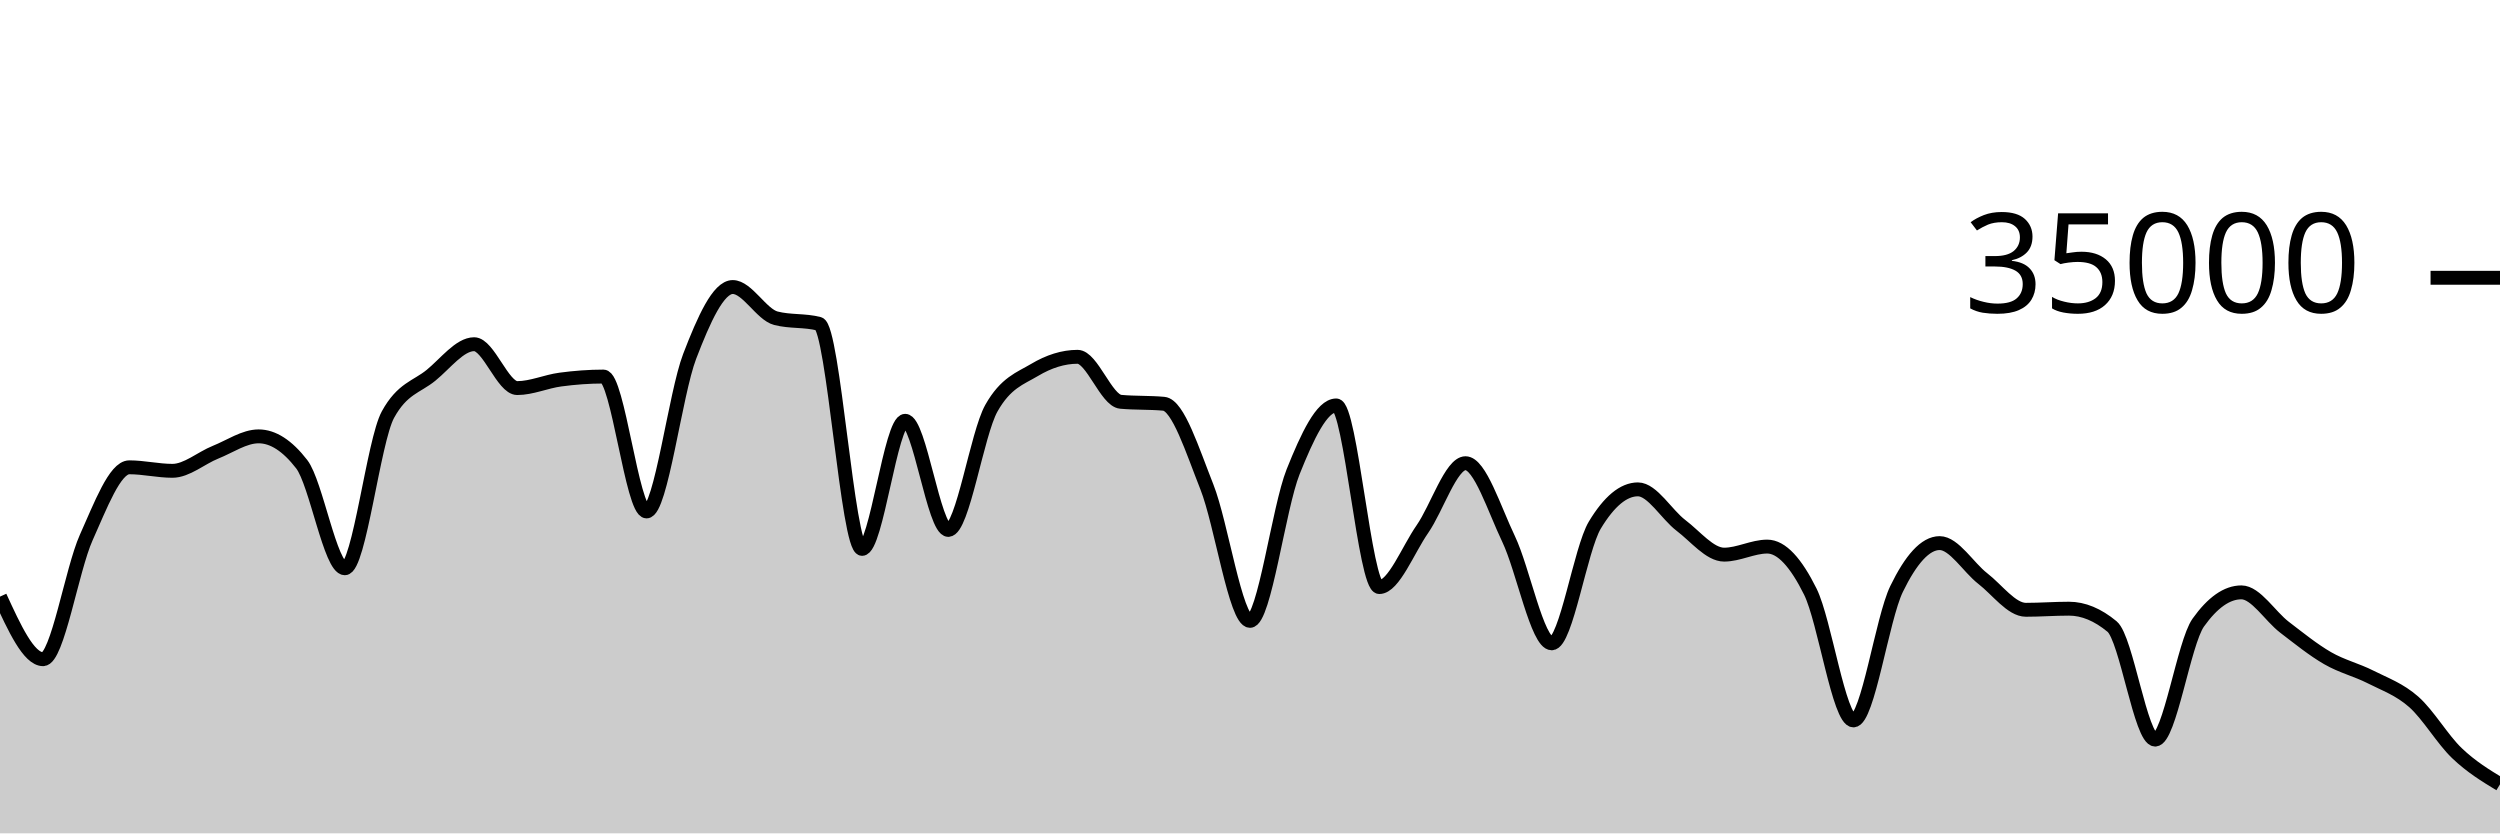
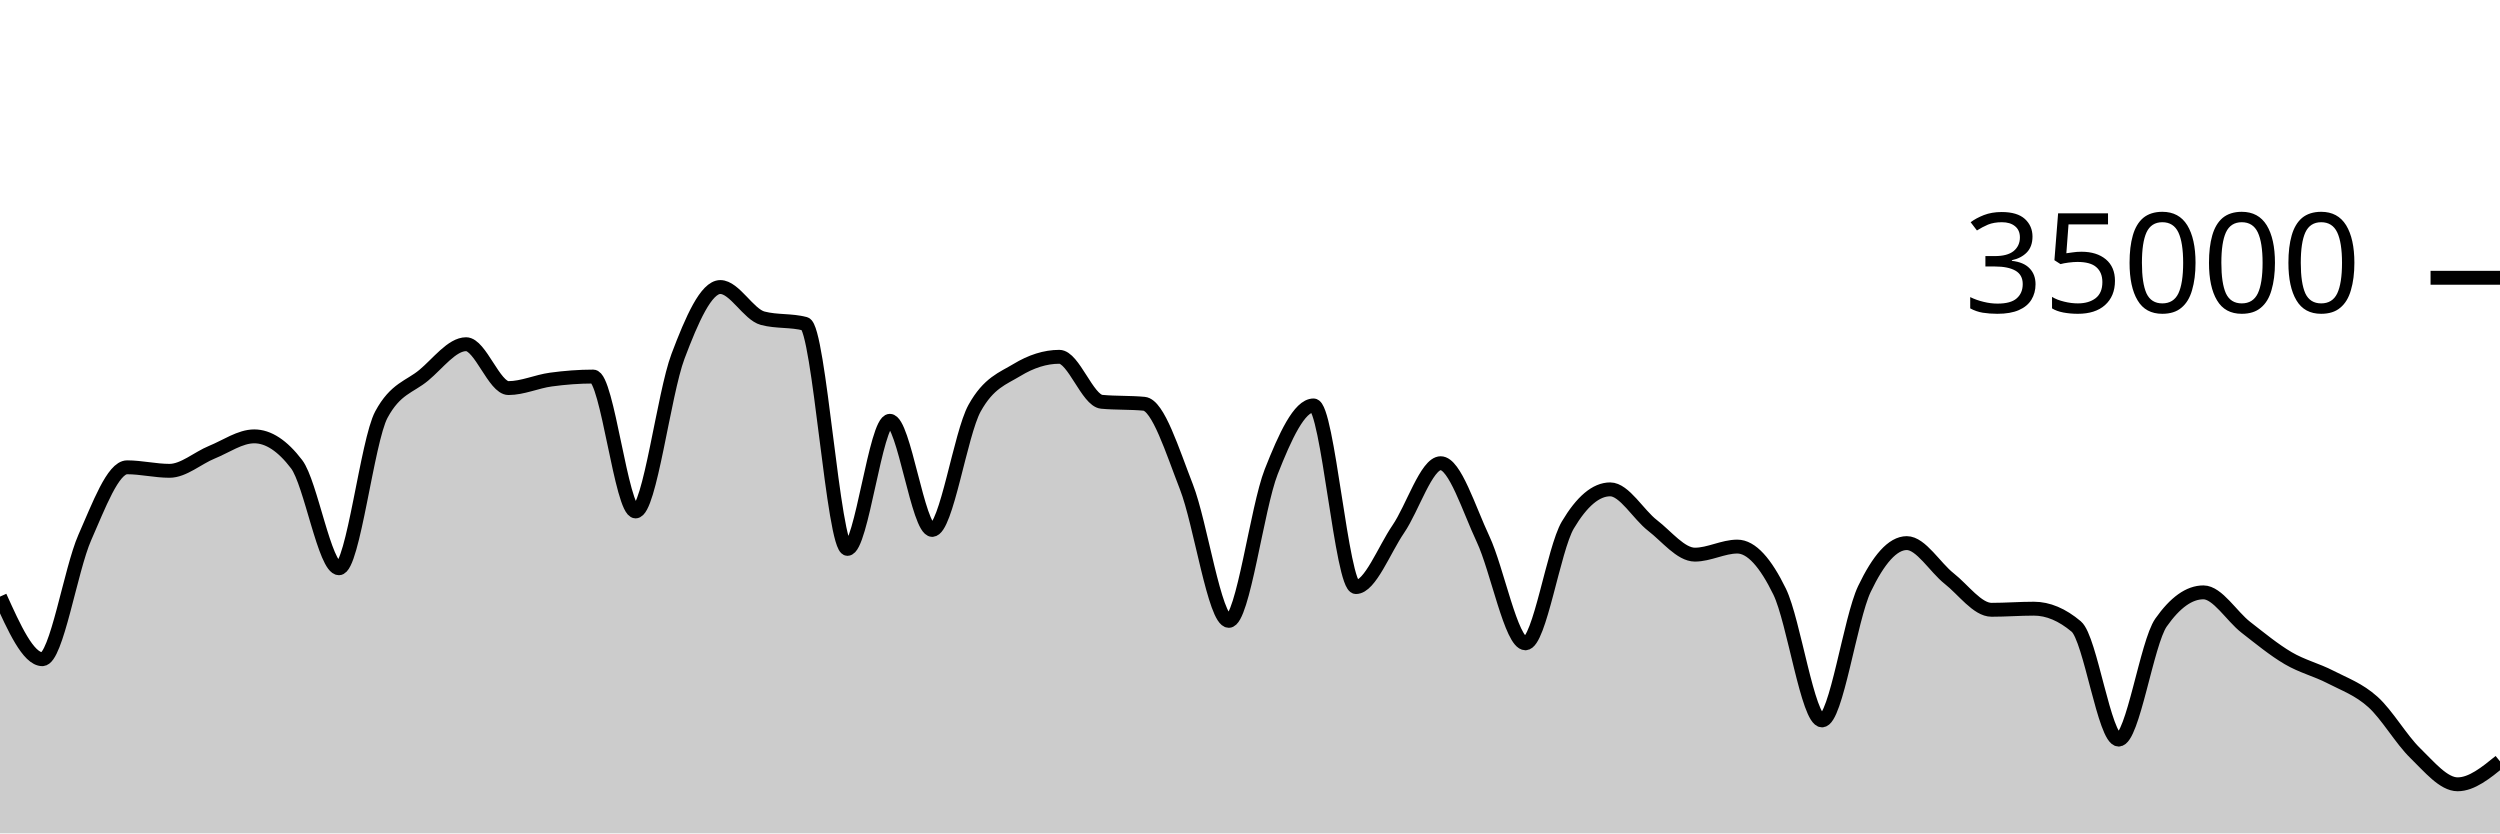
<svg xmlns="http://www.w3.org/2000/svg" viewBox="0 0 180 60">
  <g transform="translate(0,20)">
-     <path class="area" fill="rgba(0, 0, 0, 0.2)" d="M0,22.957C1.034,25.21,2.069,27.463,3.103,27.463C4.138,27.463,5.172,21.009,6.207,18.706C7.241,16.403,8.276,13.646,9.31,13.646C10.345,13.646,11.379,13.899,12.414,13.899C13.448,13.899,14.483,12.974,15.517,12.56C16.552,12.146,17.586,11.418,18.621,11.418C19.655,11.418,20.69,12.086,21.724,13.423C22.759,14.759,23.793,20.915,24.828,20.915C25.862,20.915,26.897,11.741,27.931,9.853C28.966,7.965,30,7.866,31.034,7.021C32.069,6.176,33.103,4.783,34.138,4.783C35.172,4.783,36.207,7.942,37.241,7.942C38.276,7.942,39.31,7.467,40.345,7.329C41.379,7.191,42.414,7.112,43.448,7.112C44.483,7.112,45.517,16.824,46.552,16.824C47.586,16.824,48.621,8.352,49.655,5.659C50.69,2.966,51.724,0.666,52.759,0.666C53.793,0.666,54.828,2.646,55.862,2.913C56.897,3.18,57.931,3.046,58.966,3.313C60,3.58,61.034,19.521,62.069,19.521C63.103,19.521,64.138,10.298,65.172,10.298C66.207,10.298,67.241,18.154,68.276,18.154C69.31,18.154,70.345,11.224,71.379,9.39C72.414,7.556,73.448,7.255,74.483,6.639C75.517,6.022,76.552,5.69,77.586,5.69C78.621,5.69,79.655,8.835,80.69,8.929C81.724,9.024,82.759,8.976,83.793,9.071C84.828,9.165,85.862,12.455,86.897,15.061C87.931,17.666,88.966,24.703,90,24.703C91.034,24.703,92.069,16.557,93.103,13.971C94.138,11.386,95.172,9.191,96.207,9.191C97.241,9.191,98.276,22.269,99.31,22.269C100.345,22.269,101.379,19.579,102.414,18.093C103.448,16.606,104.483,13.351,105.517,13.351C106.552,13.351,107.586,16.651,108.621,18.813C109.655,20.974,110.69,26.319,111.724,26.319C112.759,26.319,113.793,19.518,114.828,17.805C115.862,16.091,116.897,15.234,117.931,15.234C118.966,15.234,120,17.05,121.034,17.833C122.069,18.616,123.103,19.934,124.138,19.934C125.172,19.934,126.207,19.354,127.241,19.354C128.276,19.354,129.31,20.515,130.345,22.601C131.379,24.687,132.414,31.87,133.448,31.87C134.483,31.87,135.517,24.536,136.552,22.408C137.586,20.28,138.621,19.103,139.655,19.103C140.69,19.103,141.724,20.854,142.759,21.655C143.793,22.455,144.828,23.905,145.862,23.905C146.897,23.905,147.931,23.825,148.966,23.825C150,23.825,151.034,24.254,152.069,25.111C153.103,25.968,154.138,33.251,155.172,33.251C156.207,33.251,157.241,26.275,158.276,24.825C159.31,23.375,160.345,22.65,161.379,22.65C162.414,22.65,163.448,24.37,164.483,25.16C165.517,25.95,166.552,26.79,167.586,27.387C168.621,27.985,169.655,28.221,170.69,28.746C171.724,29.271,172.759,29.625,173.793,30.538C174.828,31.451,175.862,33.237,176.897,34.225C177.931,35.214,178.966,35.842,180,36.47L180,40C178.966,40,177.931,40,176.897,40C175.862,40,174.828,40,173.793,40C172.759,40,171.724,40,170.69,40C169.655,40,168.621,40,167.586,40C166.552,40,165.517,40,164.483,40C163.448,40,162.414,40,161.379,40C160.345,40,159.31,40,158.276,40C157.241,40,156.207,40,155.172,40C154.138,40,153.103,40,152.069,40C151.034,40,150,40,148.966,40C147.931,40,146.897,40,145.862,40C144.828,40,143.793,40,142.759,40C141.724,40,140.69,40,139.655,40C138.621,40,137.586,40,136.552,40C135.517,40,134.483,40,133.448,40C132.414,40,131.379,40,130.345,40C129.31,40,128.276,40,127.241,40C126.207,40,125.172,40,124.138,40C123.103,40,122.069,40,121.034,40C120,40,118.966,40,117.931,40C116.897,40,115.862,40,114.828,40C113.793,40,112.759,40,111.724,40C110.69,40,109.655,40,108.621,40C107.586,40,106.552,40,105.517,40C104.483,40,103.448,40,102.414,40C101.379,40,100.345,40,99.31,40C98.276,40,97.241,40,96.207,40C95.172,40,94.138,40,93.103,40C92.069,40,91.034,40,90,40C88.966,40,87.931,40,86.897,40C85.862,40,84.828,40,83.793,40C82.759,40,81.724,40,80.69,40C79.655,40,78.621,40,77.586,40C76.552,40,75.517,40,74.483,40C73.448,40,72.414,40,71.379,40C70.345,40,69.31,40,68.276,40C67.241,40,66.207,40,65.172,40C64.138,40,63.103,40,62.069,40C61.034,40,60,40,58.966,40C57.931,40,56.897,40,55.862,40C54.828,40,53.793,40,52.759,40C51.724,40,50.69,40,49.655,40C48.621,40,47.586,40,46.552,40C45.517,40,44.483,40,43.448,40C42.414,40,41.379,40,40.345,40C39.31,40,38.276,40,37.241,40C36.207,40,35.172,40,34.138,40C33.103,40,32.069,40,31.034,40C30,40,28.966,40,27.931,40C26.897,40,25.862,40,24.828,40C23.793,40,22.759,40,21.724,40C20.69,40,19.655,40,18.621,40C17.586,40,16.552,40,15.517,40C14.483,40,13.448,40,12.414,40C11.379,40,10.345,40,9.31,40C8.276,40,7.241,40,6.207,40C5.172,40,4.138,40,3.103,40C2.069,40,1.034,40,0,40Z" />
-     <path class="line" stroke="black" fill="none" d="M0,22.957C1.034,25.21,2.069,27.463,3.103,27.463C4.138,27.463,5.172,21.009,6.207,18.706C7.241,16.403,8.276,13.646,9.31,13.646C10.345,13.646,11.379,13.899,12.414,13.899C13.448,13.899,14.483,12.974,15.517,12.56C16.552,12.146,17.586,11.418,18.621,11.418C19.655,11.418,20.69,12.086,21.724,13.423C22.759,14.759,23.793,20.915,24.828,20.915C25.862,20.915,26.897,11.741,27.931,9.853C28.966,7.965,30,7.866,31.034,7.021C32.069,6.176,33.103,4.783,34.138,4.783C35.172,4.783,36.207,7.942,37.241,7.942C38.276,7.942,39.31,7.467,40.345,7.329C41.379,7.191,42.414,7.112,43.448,7.112C44.483,7.112,45.517,16.824,46.552,16.824C47.586,16.824,48.621,8.352,49.655,5.659C50.69,2.966,51.724,0.666,52.759,0.666C53.793,0.666,54.828,2.646,55.862,2.913C56.897,3.18,57.931,3.046,58.966,3.313C60,3.58,61.034,19.521,62.069,19.521C63.103,19.521,64.138,10.298,65.172,10.298C66.207,10.298,67.241,18.154,68.276,18.154C69.31,18.154,70.345,11.224,71.379,9.39C72.414,7.556,73.448,7.255,74.483,6.639C75.517,6.022,76.552,5.69,77.586,5.69C78.621,5.69,79.655,8.835,80.69,8.929C81.724,9.024,82.759,8.976,83.793,9.071C84.828,9.165,85.862,12.455,86.897,15.061C87.931,17.666,88.966,24.703,90,24.703C91.034,24.703,92.069,16.557,93.103,13.971C94.138,11.386,95.172,9.191,96.207,9.191C97.241,9.191,98.276,22.269,99.31,22.269C100.345,22.269,101.379,19.579,102.414,18.093C103.448,16.606,104.483,13.351,105.517,13.351C106.552,13.351,107.586,16.651,108.621,18.813C109.655,20.974,110.69,26.319,111.724,26.319C112.759,26.319,113.793,19.518,114.828,17.805C115.862,16.091,116.897,15.234,117.931,15.234C118.966,15.234,120,17.05,121.034,17.833C122.069,18.616,123.103,19.934,124.138,19.934C125.172,19.934,126.207,19.354,127.241,19.354C128.276,19.354,129.31,20.515,130.345,22.601C131.379,24.687,132.414,31.87,133.448,31.87C134.483,31.87,135.517,24.536,136.552,22.408C137.586,20.28,138.621,19.103,139.655,19.103C140.69,19.103,141.724,20.854,142.759,21.655C143.793,22.455,144.828,23.905,145.862,23.905C146.897,23.905,147.931,23.825,148.966,23.825C150,23.825,151.034,24.254,152.069,25.111C153.103,25.968,154.138,33.251,155.172,33.251C156.207,33.251,157.241,26.275,158.276,24.825C159.31,23.375,160.345,22.65,161.379,22.65C162.414,22.65,163.448,24.37,164.483,25.16C165.517,25.95,166.552,26.79,167.586,27.387C168.621,27.985,169.655,28.221,170.69,28.746C171.724,29.271,172.759,29.625,173.793,30.538C174.828,31.451,175.862,33.237,176.897,34.225C177.931,35.214,178.966,35.842,180,36.47" />
+     <path class="area" fill="rgba(0, 0, 0, 0.2)" d="M0,22.957C1.017,25.21,2.034,27.463,3.051,27.463C4.068,27.463,5.085,21.009,6.102,18.706C7.119,16.403,8.136,13.646,9.153,13.646C10.169,13.646,11.186,13.899,12.203,13.899C13.22,13.899,14.237,12.974,15.254,12.56C16.271,12.146,17.288,11.418,18.305,11.418C19.322,11.418,20.339,12.086,21.356,13.423C22.373,14.759,23.39,20.915,24.407,20.915C25.424,20.915,26.441,11.741,27.458,9.853C28.475,7.965,29.492,7.866,30.508,7.021C31.525,6.176,32.542,4.783,33.559,4.783C34.576,4.783,35.593,7.942,36.61,7.942C37.627,7.942,38.644,7.467,39.661,7.329C40.678,7.191,41.695,7.112,42.712,7.112C43.729,7.112,44.746,16.824,45.763,16.824C46.78,16.824,47.797,8.352,48.814,5.659C49.831,2.966,50.847,0.666,51.864,0.666C52.881,0.666,53.898,2.646,54.915,2.913C55.932,3.18,56.949,3.046,57.966,3.313C58.983,3.58,60,19.521,61.017,19.521C62.034,19.521,63.051,10.298,64.068,10.298C65.085,10.298,66.102,18.154,67.119,18.154C68.136,18.154,69.153,11.224,70.169,9.39C71.186,7.556,72.203,7.255,73.22,6.639C74.237,6.022,75.254,5.69,76.271,5.69C77.288,5.69,78.305,8.835,79.322,8.929C80.339,9.024,81.356,8.976,82.373,9.071C83.39,9.165,84.407,12.455,85.424,15.061C86.441,17.666,87.458,24.703,88.475,24.703C89.492,24.703,90.508,16.557,91.525,13.971C92.542,11.386,93.559,9.191,94.576,9.191C95.593,9.191,96.61,22.269,97.627,22.269C98.644,22.269,99.661,19.579,100.678,18.093C101.695,16.606,102.712,13.351,103.729,13.351C104.746,13.351,105.763,16.651,106.78,18.813C107.797,20.974,108.814,26.319,109.831,26.319C110.847,26.319,111.864,19.518,112.881,17.805C113.898,16.091,114.915,15.234,115.932,15.234C116.949,15.234,117.966,17.05,118.983,17.833C120,18.616,121.017,19.934,122.034,19.934C123.051,19.934,124.068,19.354,125.085,19.354C126.102,19.354,127.119,20.515,128.136,22.601C129.153,24.687,130.169,31.87,131.186,31.87C132.203,31.87,133.22,24.536,134.237,22.408C135.254,20.28,136.271,19.103,137.288,19.103C138.305,19.103,139.322,20.854,140.339,21.655C141.356,22.455,142.373,23.905,143.39,23.905C144.407,23.905,145.424,23.825,146.441,23.825C147.458,23.825,148.475,24.254,149.492,25.111C150.508,25.968,151.525,33.251,152.542,33.251C153.559,33.251,154.576,26.275,155.593,24.825C156.61,23.375,157.627,22.65,158.644,22.65C159.661,22.65,160.678,24.37,161.695,25.16C162.712,25.95,163.729,26.79,164.746,27.387C165.763,27.985,166.78,28.221,167.797,28.746C168.814,29.271,169.831,29.625,170.847,30.538C171.864,31.451,172.881,33.237,173.898,34.225C174.915,35.214,175.932,36.47,176.949,36.47C177.966,36.47,178.983,35.645,180,34.819L180,40C178.983,40,177.966,40,176.949,40C175.932,40,174.915,40,173.898,40C172.881,40,171.864,40,170.847,40C169.831,40,168.814,40,167.797,40C166.78,40,165.763,40,164.746,40C163.729,40,162.712,40,161.695,40C160.678,40,159.661,40,158.644,40C157.627,40,156.61,40,155.593,40C154.576,40,153.559,40,152.542,40C151.525,40,150.508,40,149.492,40C148.475,40,147.458,40,146.441,40C145.424,40,144.407,40,143.39,40C142.373,40,141.356,40,140.339,40C139.322,40,138.305,40,137.288,40C136.271,40,135.254,40,134.237,40C133.22,40,132.203,40,131.186,40C130.169,40,129.153,40,128.136,40C127.119,40,126.102,40,125.085,40C124.068,40,123.051,40,122.034,40C121.017,40,120,40,118.983,40C117.966,40,116.949,40,115.932,40C114.915,40,113.898,40,112.881,40C111.864,40,110.847,40,109.831,40C108.814,40,107.797,40,106.78,40C105.763,40,104.746,40,103.729,40C102.712,40,101.695,40,100.678,40C99.661,40,98.644,40,97.627,40C96.61,40,95.593,40,94.576,40C93.559,40,92.542,40,91.525,40C90.508,40,89.492,40,88.475,40C87.458,40,86.441,40,85.424,40C84.407,40,83.39,40,82.373,40C81.356,40,80.339,40,79.322,40C78.305,40,77.288,40,76.271,40C75.254,40,74.237,40,73.22,40C72.203,40,71.186,40,70.169,40C69.153,40,68.136,40,67.119,40C66.102,40,65.085,40,64.068,40C63.051,40,62.034,40,61.017,40C60,40,58.983,40,57.966,40C56.949,40,55.932,40,54.915,40C53.898,40,52.881,40,51.864,40C50.847,40,49.831,40,48.814,40C47.797,40,46.78,40,45.763,40C44.746,40,43.729,40,42.712,40C41.695,40,40.678,40,39.661,40C38.644,40,37.627,40,36.61,40C35.593,40,34.576,40,33.559,40C32.542,40,31.525,40,30.508,40C29.492,40,28.475,40,27.458,40C26.441,40,25.424,40,24.407,40C23.39,40,22.373,40,21.356,40C20.339,40,19.322,40,18.305,40C17.288,40,16.271,40,15.254,40C14.237,40,13.22,40,12.203,40C11.186,40,10.169,40,9.153,40C8.136,40,7.119,40,6.102,40C5.085,40,4.068,40,3.051,40C2.034,40,1.017,40,0,40Z" />
+     <path class="line" stroke="black" fill="none" d="M0,22.957C1.017,25.21,2.034,27.463,3.051,27.463C4.068,27.463,5.085,21.009,6.102,18.706C7.119,16.403,8.136,13.646,9.153,13.646C10.169,13.646,11.186,13.899,12.203,13.899C13.22,13.899,14.237,12.974,15.254,12.56C16.271,12.146,17.288,11.418,18.305,11.418C19.322,11.418,20.339,12.086,21.356,13.423C22.373,14.759,23.39,20.915,24.407,20.915C25.424,20.915,26.441,11.741,27.458,9.853C28.475,7.965,29.492,7.866,30.508,7.021C31.525,6.176,32.542,4.783,33.559,4.783C34.576,4.783,35.593,7.942,36.61,7.942C37.627,7.942,38.644,7.467,39.661,7.329C40.678,7.191,41.695,7.112,42.712,7.112C43.729,7.112,44.746,16.824,45.763,16.824C46.78,16.824,47.797,8.352,48.814,5.659C49.831,2.966,50.847,0.666,51.864,0.666C52.881,0.666,53.898,2.646,54.915,2.913C55.932,3.18,56.949,3.046,57.966,3.313C58.983,3.58,60,19.521,61.017,19.521C62.034,19.521,63.051,10.298,64.068,10.298C65.085,10.298,66.102,18.154,67.119,18.154C68.136,18.154,69.153,11.224,70.169,9.39C71.186,7.556,72.203,7.255,73.22,6.639C74.237,6.022,75.254,5.69,76.271,5.69C77.288,5.69,78.305,8.835,79.322,8.929C80.339,9.024,81.356,8.976,82.373,9.071C83.39,9.165,84.407,12.455,85.424,15.061C86.441,17.666,87.458,24.703,88.475,24.703C89.492,24.703,90.508,16.557,91.525,13.971C92.542,11.386,93.559,9.191,94.576,9.191C95.593,9.191,96.61,22.269,97.627,22.269C98.644,22.269,99.661,19.579,100.678,18.093C101.695,16.606,102.712,13.351,103.729,13.351C104.746,13.351,105.763,16.651,106.78,18.813C107.797,20.974,108.814,26.319,109.831,26.319C110.847,26.319,111.864,19.518,112.881,17.805C113.898,16.091,114.915,15.234,115.932,15.234C116.949,15.234,117.966,17.05,118.983,17.833C120,18.616,121.017,19.934,122.034,19.934C123.051,19.934,124.068,19.354,125.085,19.354C126.102,19.354,127.119,20.515,128.136,22.601C129.153,24.687,130.169,31.87,131.186,31.87C132.203,31.87,133.22,24.536,134.237,22.408C135.254,20.28,136.271,19.103,137.288,19.103C138.305,19.103,139.322,20.854,140.339,21.655C141.356,22.455,142.373,23.905,143.39,23.905C144.407,23.905,145.424,23.825,146.441,23.825C147.458,23.825,148.475,24.254,149.492,25.111C150.508,25.968,151.525,33.251,152.542,33.251C153.559,33.251,154.576,26.275,155.593,24.825C156.61,23.375,157.627,22.65,158.644,22.65C159.661,22.65,160.678,24.37,161.695,25.16C162.712,25.95,163.729,26.79,164.746,27.387C165.763,27.985,166.78,28.221,167.797,28.746C168.814,29.271,169.831,29.625,170.847,30.538C171.864,31.451,172.881,33.237,173.898,34.225C174.915,35.214,175.932,36.47,176.949,36.47C177.966,36.47,178.983,35.645,180,34.819" />
    <path class="axis-ceiling" stroke-width="1" stroke="black" fill="none" d="M175,0L180,0" />
    <text class="axis-ceiling-label" font-family="sans-serif" text-anchor="end" font-size="10px" x="170" y="2.5">35000</text>
  </g>
</svg>
